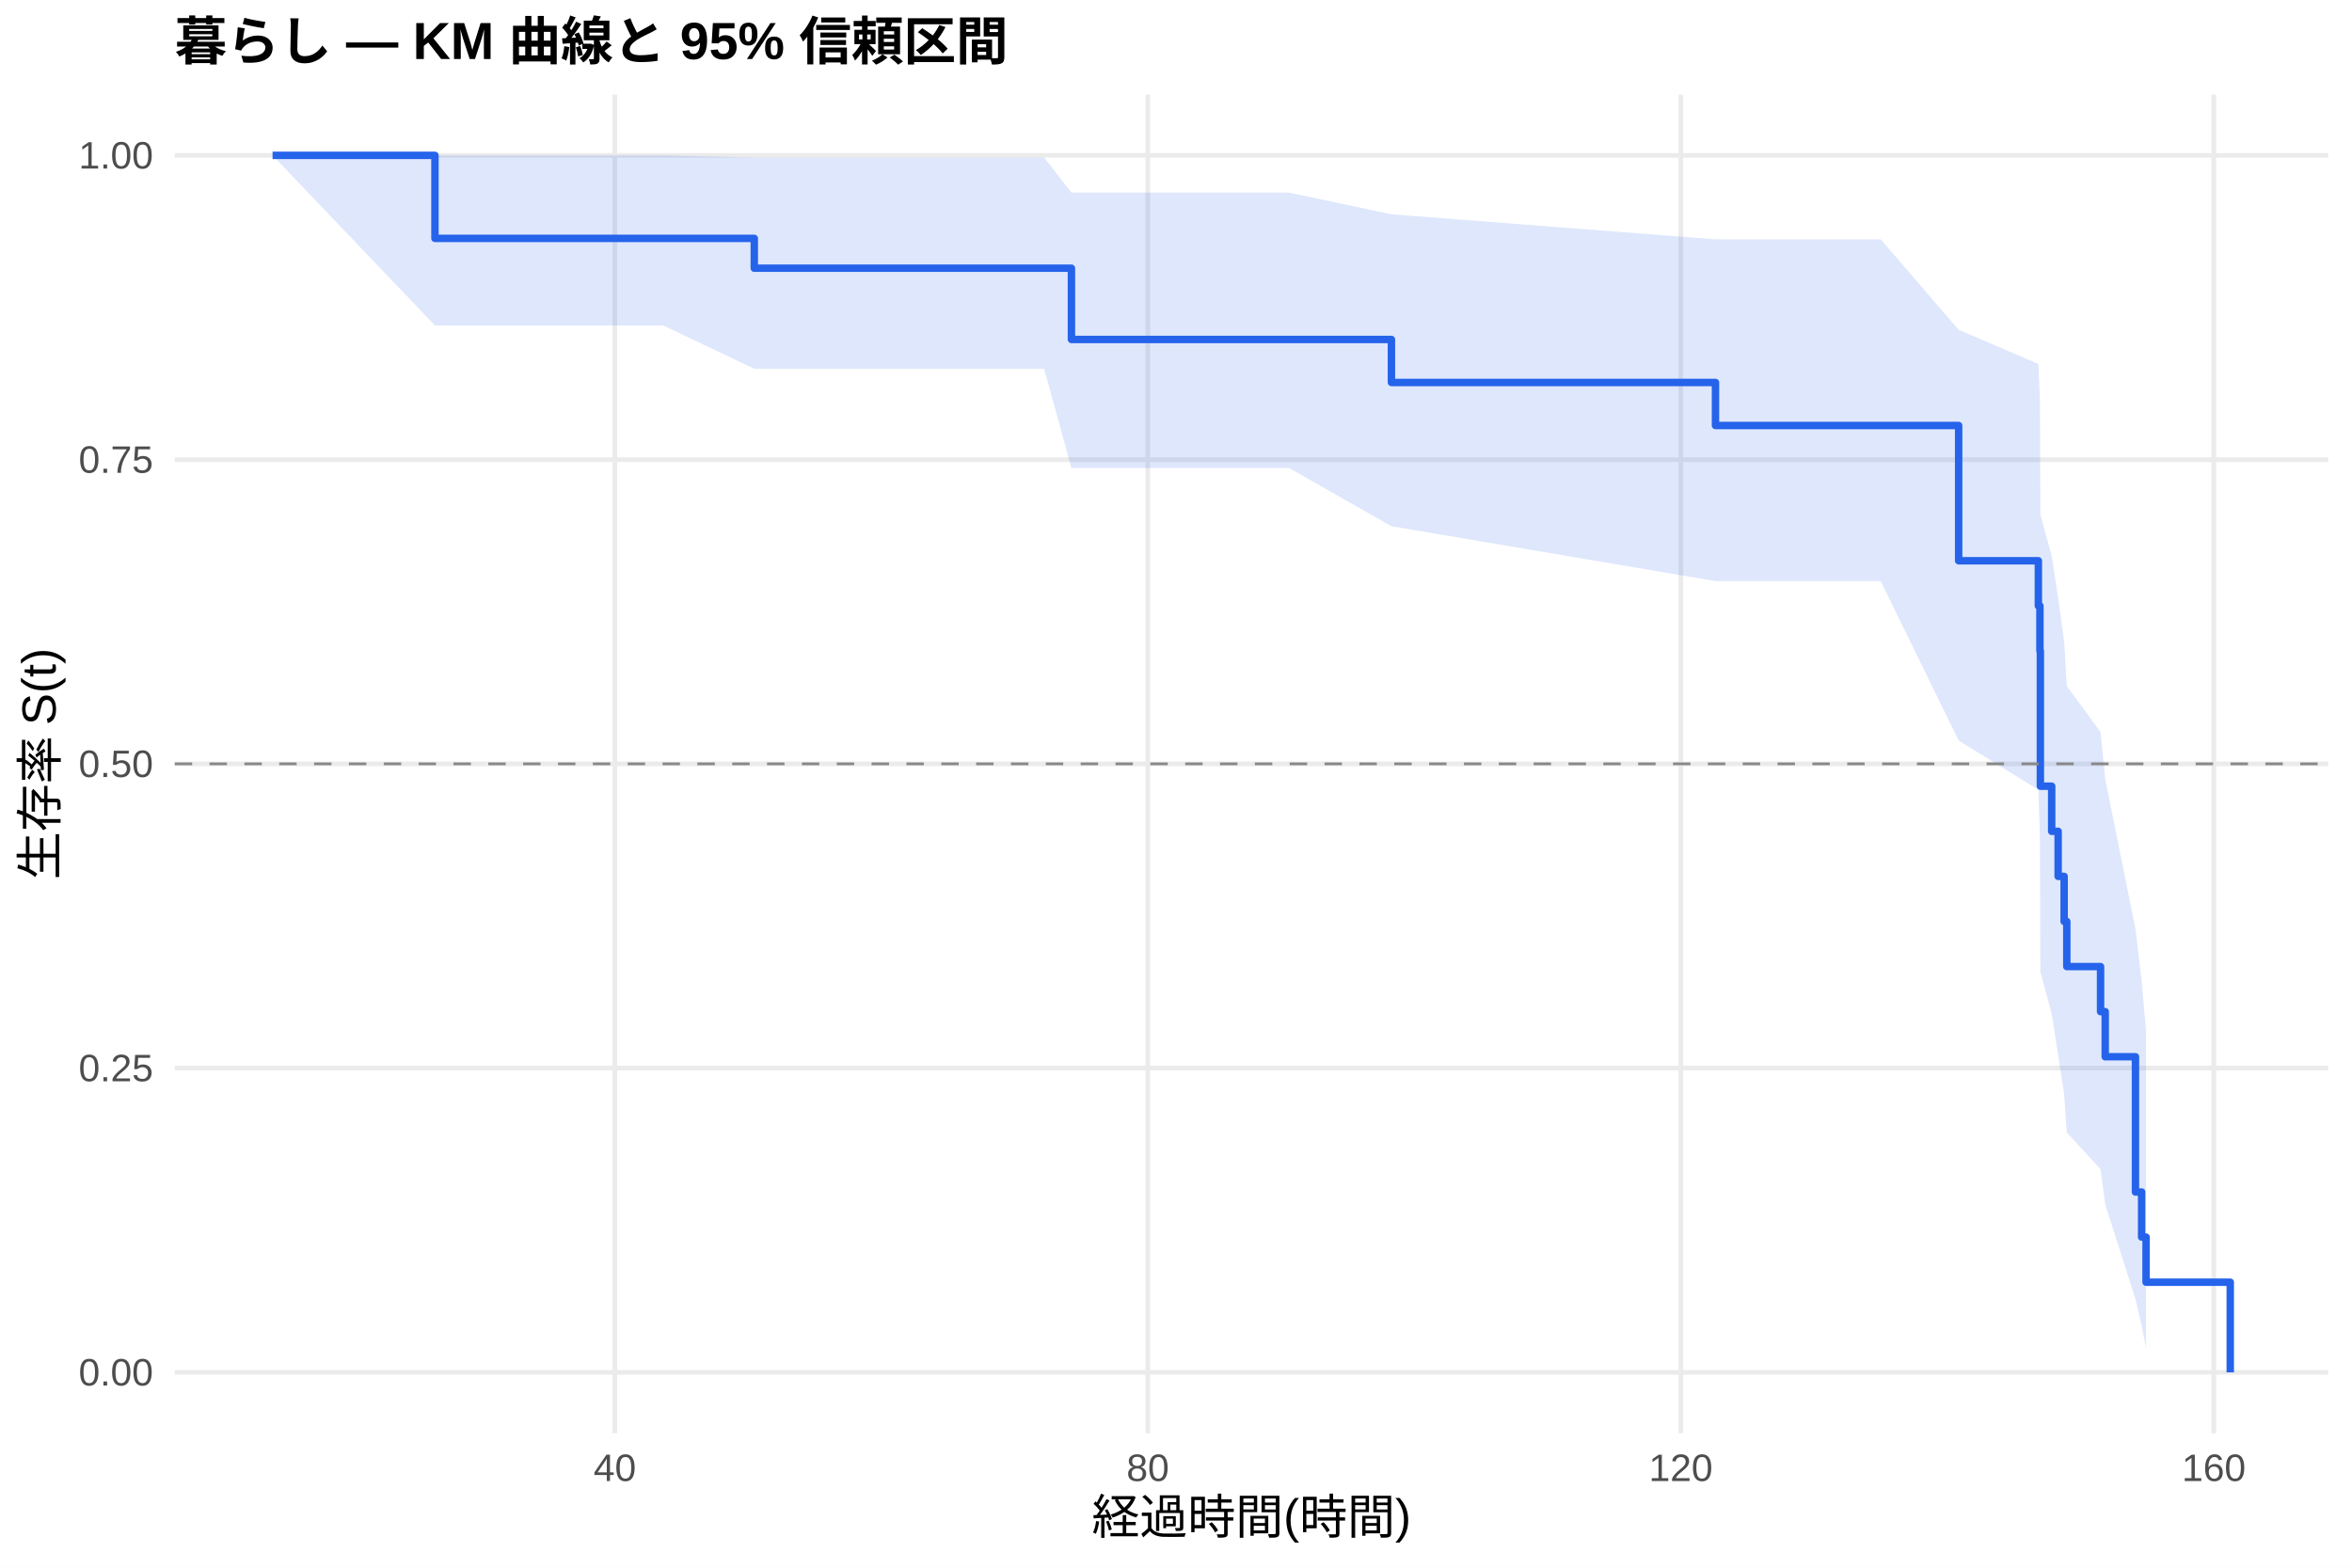
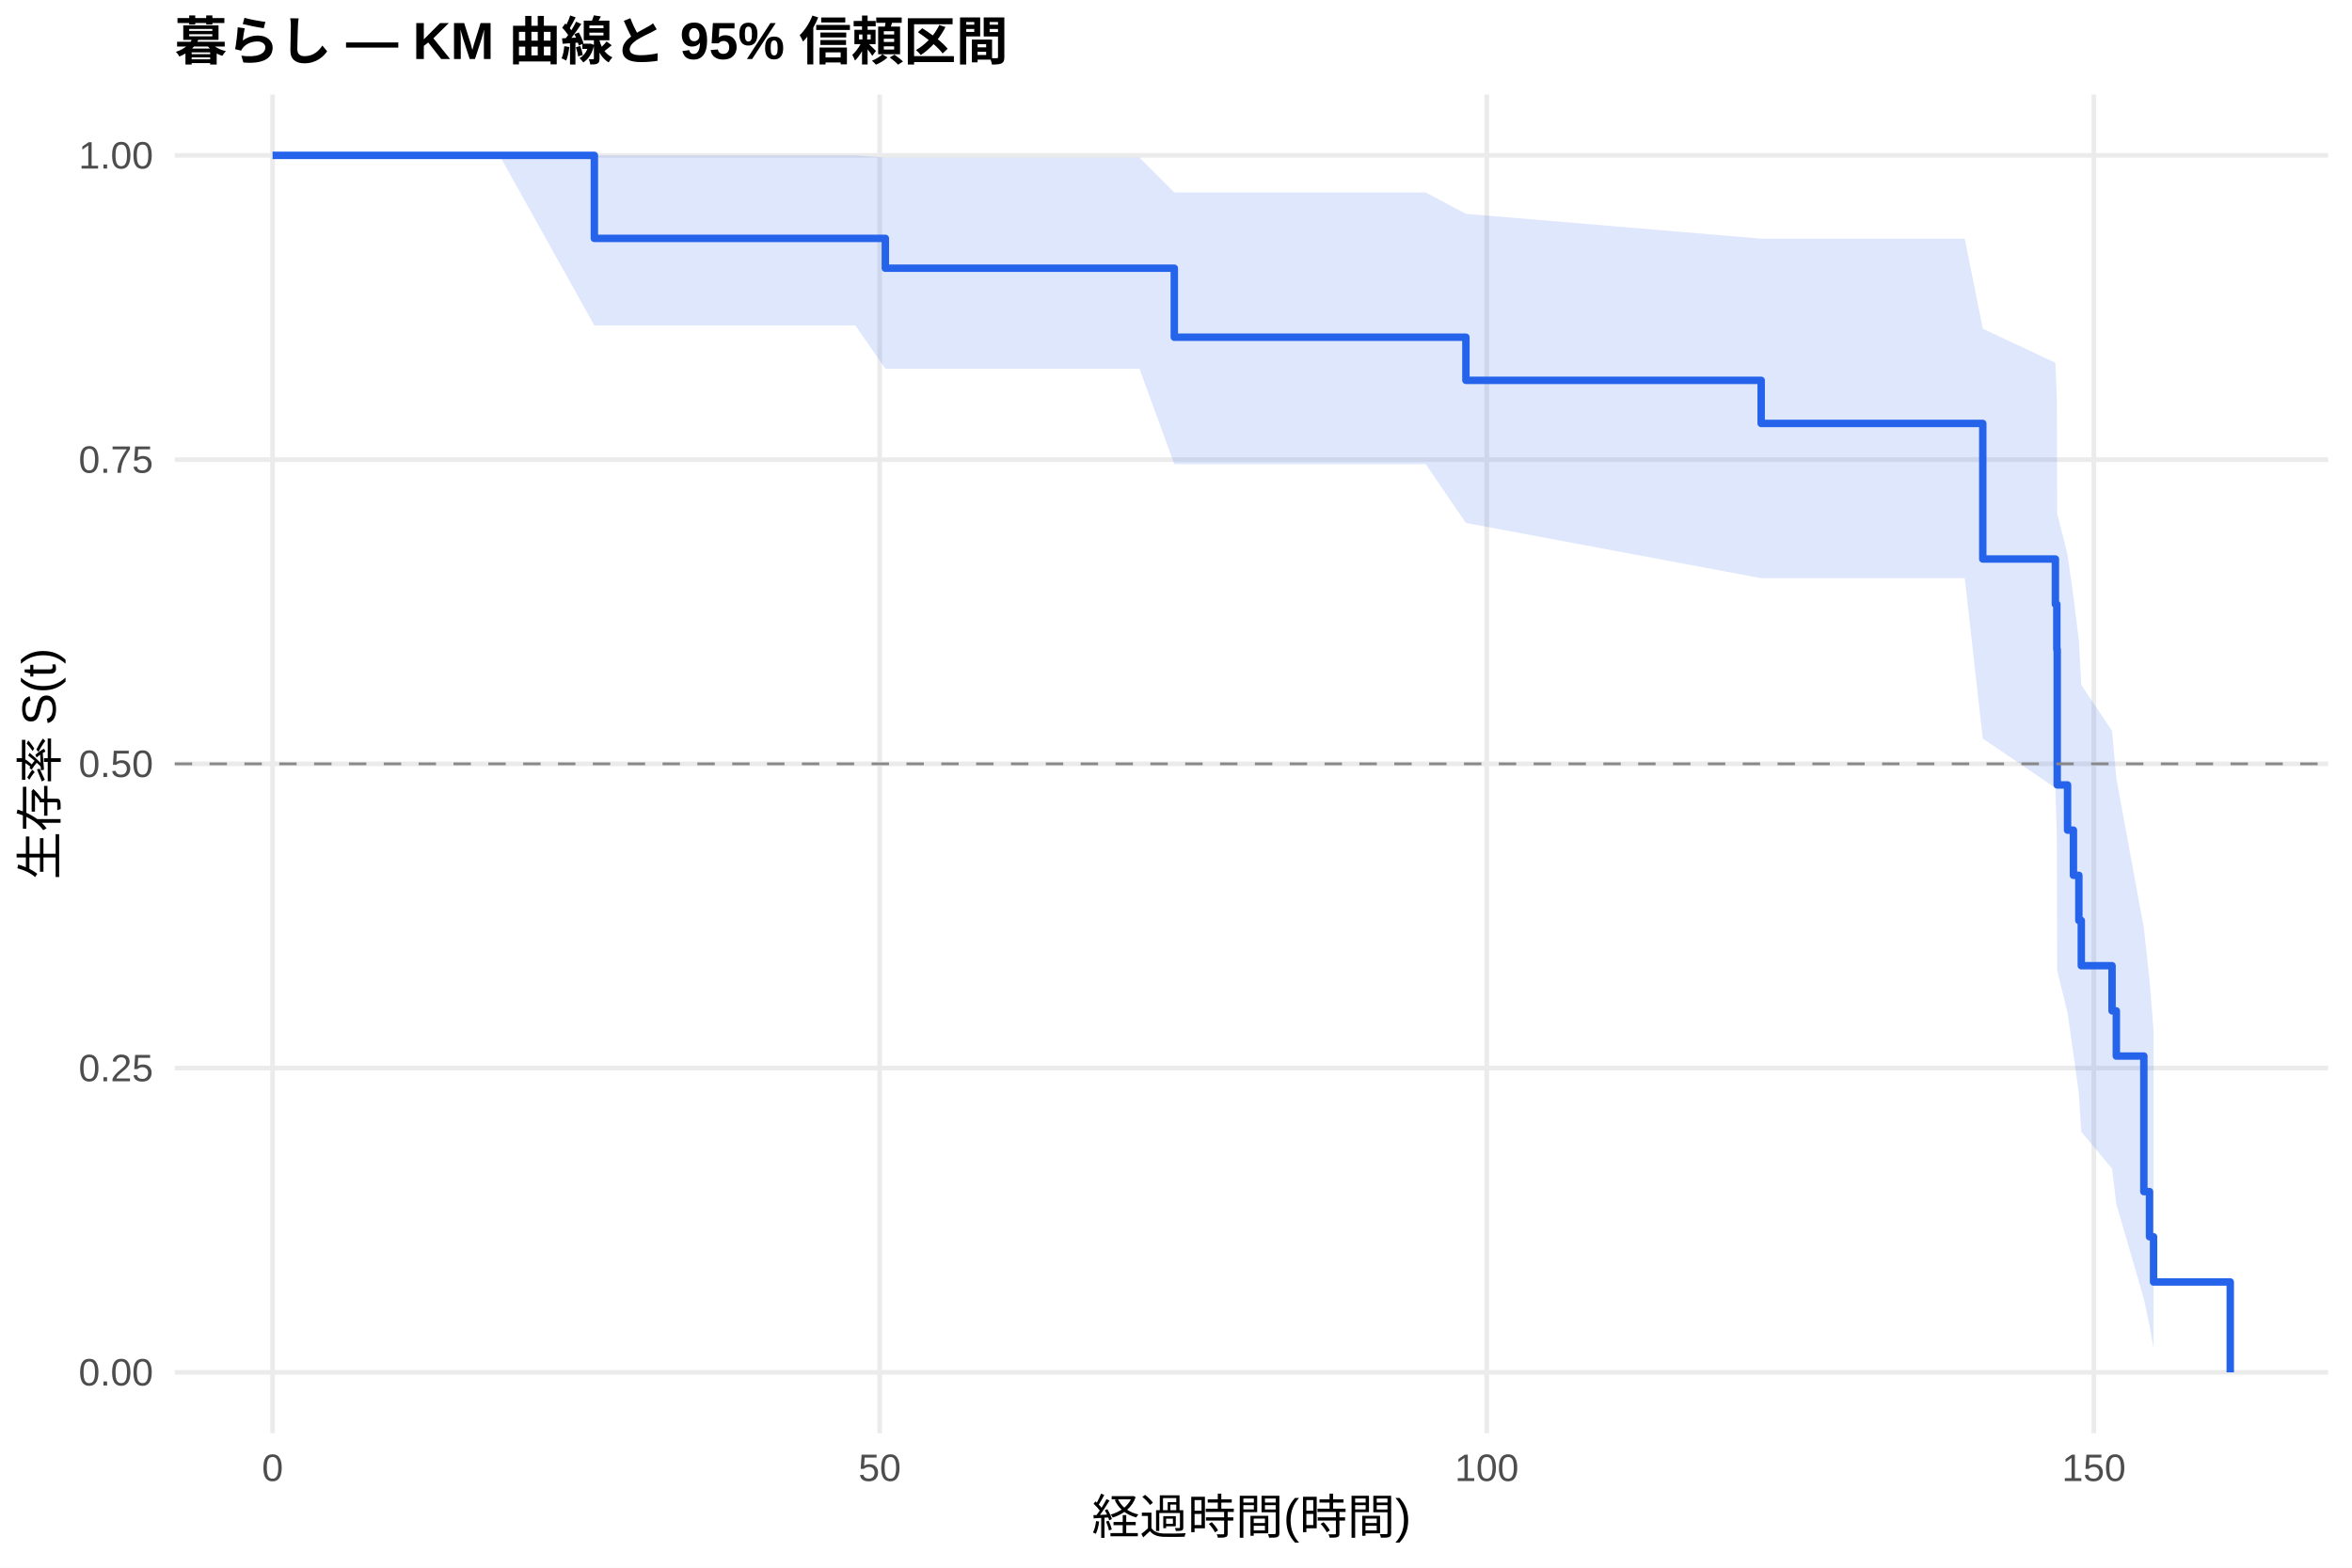
<svg xmlns="http://www.w3.org/2000/svg" width="540.00pt" height="360.00pt" viewBox="0 0 540.00 360.00">
  <g class="svglite">
    <defs>
      <style type="text/css">
    .svglite line, .svglite polyline, .svglite polygon, .svglite path, .svglite rect, .svglite circle {
      fill: none;
      stroke: #000000;
      stroke-linecap: round;
      stroke-linejoin: round;
      stroke-miterlimit: 10.00;
    }
    .svglite text {
      white-space: pre;
    }
    .svglite g.glyphgroup path {
      fill: inherit;
      stroke: none;
    }
  </style>
    </defs>
    <rect width="100%" height="100%" style="stroke: none; fill: #FFFFFF;" />
    <defs>
      <clipPath id="cpMC4wMHw1NDAuMDB8MC4wMHwzNjAuMDA=">
        <rect x="0.00" y="0.00" width="540.00" height="360.00" />
      </clipPath>
    </defs>
    <g clip-path="url(#cpMC4wMHw1NDAuMDB8MC4wMHwzNjAuMDA=)">
      <rect x="0" y="0.00" width="540.00" height="360.00" style="stroke-width: 1.07; stroke: none; fill: #FFFFFF;" />
    </g>
    <defs>
      <clipPath id="cpNDAuMTF8NTM0LjUyfDIxLjcxfDMyOS4xMg==">
        <rect x="40.11" y="21.71" width="494.41" height="307.41" />
      </clipPath>
    </defs>
    <g clip-path="url(#cpNDAuMTF8NTM0LjUyfDIxLjcxfDMyOS4xMg==)">
      <polyline points="40.11,315.14 534.52,315.14 " style="stroke-width: 1.07; stroke: #EBEBEB; stroke-linecap: butt;" />
      <polyline points="40.11,245.28 534.52,245.28 " style="stroke-width: 1.07; stroke: #EBEBEB; stroke-linecap: butt;" />
      <polyline points="40.11,175.41 534.52,175.41 " style="stroke-width: 1.07; stroke: #EBEBEB; stroke-linecap: butt;" />
      <polyline points="40.11,105.55 534.52,105.55 " style="stroke-width: 1.07; stroke: #EBEBEB; stroke-linecap: butt;" />
      <polyline points="40.11,35.68 534.52,35.68 " style="stroke-width: 1.07; stroke: #EBEBEB; stroke-linecap: butt;" />
-       <polyline points="141.16,329.12 141.16,21.71 " style="stroke-width: 1.07; stroke: #EBEBEB; stroke-linecap: butt;" />
-       <polyline points="263.53,329.12 263.53,21.71 " style="stroke-width: 1.07; stroke: #EBEBEB; stroke-linecap: butt;" />
-       <polyline points="385.90,329.12 385.90,21.71 " style="stroke-width: 1.07; stroke: #EBEBEB; stroke-linecap: butt;" />
-       <polyline points="508.27,329.12 508.27,21.71 " style="stroke-width: 1.07; stroke: #EBEBEB; stroke-linecap: butt;" />
-       <polygon points="62.58,35.68 99.86,35.68 121.63,35.68 152.27,35.68 173.18,36.18 193.83,36.18 208.46,36.18 223.86,36.18 239.72,36.18 245.99,44.23 251.34,44.23 270.92,44.23 295.96,44.23 319.46,49.21 393.86,54.96 431.79,54.96 449.69,75.74 467.99,83.57 468.35,91.75 468.45,118.22 471.05,127.63 472.53,137.32 473.91,147.29 474.52,157.54 482.27,168.09 483.34,178.93 490.28,213.30 491.70,225.23 492.72,236.81 492.72,309.67 491.70,304.41 490.28,298.30 483.34,276.58 482.27,268.49 474.52,260.05 473.91,251.28 472.53,242.20 471.05,232.82 468.45,223.14 468.35,192.29 467.99,181.36 449.69,170.06 431.79,133.44 393.86,133.44 319.46,120.84 295.96,107.47 270.92,107.47 251.34,107.47 245.99,107.47 239.72,84.68 223.86,84.68 208.46,84.68 193.83,84.68 173.18,84.68 152.27,74.74 121.63,74.74 99.86,74.74 62.58,35.68 " style="stroke-width: 0.00; stroke: none; stroke-linecap: butt; fill: #2563EB; fill-opacity: 0.15;" />
-       <polyline points="62.58,35.68 99.86,35.68 121.63,35.68 152.27,35.68 173.18,36.18 193.83,36.18 208.46,36.18 223.86,36.18 239.72,36.18 245.99,44.23 251.34,44.23 270.92,44.23 295.96,44.23 319.46,49.21 393.86,54.96 431.79,54.96 449.69,75.74 467.99,83.57 468.35,91.75 468.45,118.22 471.05,127.63 472.53,137.32 473.91,147.29 474.52,157.54 482.27,168.09 483.34,178.93 490.28,213.30 491.70,225.23 492.72,236.81 " style="stroke-width: 1.07; stroke: none; stroke-linecap: butt;" />
-       <polyline points="492.72,309.67 491.70,304.41 490.28,298.30 483.34,276.58 482.27,268.49 474.52,260.05 473.91,251.28 472.53,242.20 471.05,232.82 468.45,223.14 468.35,192.29 467.99,181.36 449.69,170.06 431.79,133.44 393.86,133.44 319.46,120.84 295.96,107.47 270.92,107.47 251.34,107.47 245.99,107.47 239.72,84.68 223.86,84.68 208.46,84.68 193.83,84.68 173.18,84.68 152.27,74.74 121.63,74.74 99.86,74.74 62.58,35.68 " style="stroke-width: 1.07; stroke: none; stroke-linecap: butt;" />
-       <polyline points="62.58,35.68 99.86,35.68 99.86,54.74 121.63,54.74 121.63,54.74 152.27,54.74 152.27,54.74 173.18,54.74 173.18,61.59 193.83,61.59 193.83,61.59 208.46,61.59 208.46,61.59 223.86,61.59 223.86,61.59 239.72,61.59 239.72,61.59 245.99,61.59 245.99,77.95 251.34,77.95 251.34,77.95 270.92,77.95 270.92,77.95 295.96,77.95 295.96,77.95 319.46,77.95 319.46,87.83 393.86,87.83 393.86,97.71 431.79,97.71 431.79,97.71 449.69,97.71 449.69,128.77 467.99,128.77 467.99,139.13 468.35,139.13 468.35,149.48 468.45,149.48 468.45,180.54 471.05,180.54 471.05,190.90 472.53,190.90 472.53,201.25 473.91,201.25 473.91,211.60 474.52,211.60 474.52,221.96 482.27,221.96 482.27,232.31 483.34,232.31 483.34,242.67 490.28,242.67 490.28,273.73 491.70,273.73 491.70,284.08 492.72,284.08 492.72,294.44 512.05,294.44 512.05,315.14 " style="stroke-width: 1.71; stroke: #2563EB; stroke-linecap: butt;" />
+       <polyline points="62.58,329.12 62.58,21.71 " style="stroke-width: 1.07; stroke: #EBEBEB; stroke-linecap: butt;" />
+       <polyline points="201.97,329.12 201.97,21.71 " style="stroke-width: 1.07; stroke: #EBEBEB; stroke-linecap: butt;" />
+       <polyline points="341.35,329.12 341.35,21.71 " style="stroke-width: 1.07; stroke: #EBEBEB; stroke-linecap: butt;" />
+       <polyline points="480.73,329.12 480.73,21.71 " style="stroke-width: 1.07; stroke: #EBEBEB; stroke-linecap: butt;" />
+       <polygon points="62.58,35.68 114.67,35.68 136.46,35.68 168.47,35.68 196.39,35.68 203.27,36.18 234.26,36.18 247.59,36.18 261.62,36.18 269.61,44.20 276.07,44.20 286.66,44.20 304.51,44.20 327.32,44.20 336.56,49.10 404.35,54.80 451.09,54.80 455.23,75.49 471.90,83.30 472.23,91.48 472.32,117.94 474.69,127.35 476.04,137.04 477.29,147.02 477.85,157.29 484.91,167.84 485.89,178.70 492.21,213.11 493.51,225.06 494.44,236.66 494.44,309.66 493.51,304.39 492.21,298.26 485.89,276.48 484.91,268.36 477.85,259.90 477.29,251.10 476.04,242.00 474.69,232.59 472.32,222.88 472.23,191.91 471.90,180.94 455.23,169.59 451.09,132.77 404.35,132.77 336.56,120.09 327.32,106.59 304.51,106.59 286.66,106.59 276.07,106.59 269.61,106.59 261.62,84.68 247.59,84.68 234.26,84.68 203.27,84.68 196.39,74.74 168.47,74.74 136.46,74.74 114.67,35.68 62.58,35.68 " style="stroke-width: 0.00; stroke: none; stroke-linecap: butt; fill: #2563EB; fill-opacity: 0.15;" />
+       <polyline points="62.58,35.68 114.67,35.68 136.46,35.68 168.47,35.68 196.39,35.68 203.27,36.18 234.26,36.18 247.59,36.18 261.62,36.18 269.61,44.20 276.07,44.20 286.66,44.20 304.51,44.20 327.32,44.20 336.56,49.10 404.35,54.80 451.09,54.80 455.23,75.49 471.90,83.30 472.23,91.48 472.32,117.94 474.69,127.35 476.04,137.04 477.29,147.02 477.85,157.29 484.91,167.84 485.89,178.70 492.21,213.11 493.51,225.06 494.44,236.66 " style="stroke-width: 1.07; stroke: none; stroke-linecap: butt;" />
+       <polyline points="494.44,309.66 493.51,304.39 492.21,298.26 485.89,276.48 484.91,268.36 477.85,259.90 477.29,251.10 476.04,242.00 474.69,232.59 472.32,222.88 472.23,191.91 471.90,180.94 455.23,169.59 451.09,132.77 404.35,132.77 336.56,120.09 327.32,106.59 304.51,106.59 286.66,106.59 276.07,106.59 269.61,106.59 261.62,84.68 247.59,84.68 234.26,84.68 203.27,84.68 196.39,74.74 168.47,74.74 136.46,74.74 114.67,35.68 62.58,35.68 " style="stroke-width: 1.07; stroke: none; stroke-linecap: butt;" />
+       <polyline points="62.58,35.68 114.67,35.68 114.67,35.68 136.46,35.68 136.46,54.74 168.47,54.74 168.47,54.74 196.39,54.74 196.39,54.74 203.27,54.74 203.27,61.59 234.26,61.59 234.26,61.59 247.59,61.59 247.59,61.59 261.62,61.59 261.62,61.59 269.61,61.59 269.61,77.44 276.07,77.44 276.07,77.44 286.66,77.44 286.66,77.44 304.51,77.44 304.51,77.44 327.32,77.44 327.32,77.44 336.56,77.44 336.56,87.34 404.35,87.34 404.35,97.24 451.09,97.24 451.09,97.24 455.23,97.24 455.23,128.37 471.90,128.37 471.90,138.75 472.23,138.75 472.23,149.13 472.32,149.13 472.32,180.25 474.69,180.25 474.69,190.63 476.04,190.63 476.04,201.01 477.29,201.01 477.29,211.38 477.85,211.38 477.85,221.76 484.91,221.76 484.91,232.13 485.89,232.13 485.89,242.51 492.21,242.51 492.21,273.64 493.51,273.64 493.51,284.01 494.44,284.01 494.44,294.39 512.05,294.39 512.05,315.14 " style="stroke-width: 1.71; stroke: #2563EB; stroke-linecap: butt;" />
      <line x1="40.11" y1="175.41" x2="534.52" y2="175.41" style="stroke-width: 0.64; stroke: #888888; stroke-dasharray: 4.00,4.00; stroke-linecap: butt;" />
    </g>
    <g clip-path="url(#cpMC4wMHw1NDAuMDB8MC4wMHwzNjAuMDA=)">
      <text x="35.18" y="318.17" text-anchor="end" style="font-size: 8.80px;fill: #4D4D4D; font-family: &quot;Liberation Sans&quot;;" textLength="17.11px" lengthAdjust="spacingAndGlyphs">0.00</text>
      <text x="35.18" y="248.30" text-anchor="end" style="font-size: 8.80px;fill: #4D4D4D; font-family: &quot;Liberation Sans&quot;;" textLength="17.11px" lengthAdjust="spacingAndGlyphs">0.25</text>
      <text x="35.18" y="178.44" text-anchor="end" style="font-size: 8.80px;fill: #4D4D4D; font-family: &quot;Liberation Sans&quot;;" textLength="17.11px" lengthAdjust="spacingAndGlyphs">0.50</text>
      <text x="35.18" y="108.57" text-anchor="end" style="font-size: 8.80px;fill: #4D4D4D; font-family: &quot;Liberation Sans&quot;;" textLength="17.11px" lengthAdjust="spacingAndGlyphs">0.75</text>
      <text x="35.18" y="38.71" text-anchor="end" style="font-size: 8.80px;fill: #4D4D4D; font-family: &quot;Liberation Sans&quot;;" textLength="17.11px" lengthAdjust="spacingAndGlyphs">1.00</text>
-       <text x="141.16" y="340.10" text-anchor="middle" style="font-size: 8.80px;fill: #4D4D4D; font-family: &quot;Liberation Sans&quot;;" textLength="9.78px" lengthAdjust="spacingAndGlyphs">40</text>
-       <text x="263.53" y="340.10" text-anchor="middle" style="font-size: 8.80px;fill: #4D4D4D; font-family: &quot;Liberation Sans&quot;;" textLength="9.78px" lengthAdjust="spacingAndGlyphs">80</text>
-       <text x="385.90" y="340.10" text-anchor="middle" style="font-size: 8.80px;fill: #4D4D4D; font-family: &quot;Liberation Sans&quot;;" textLength="14.67px" lengthAdjust="spacingAndGlyphs">120</text>
-       <text x="508.27" y="340.10" text-anchor="middle" style="font-size: 8.80px;fill: #4D4D4D; font-family: &quot;Liberation Sans&quot;;" textLength="14.67px" lengthAdjust="spacingAndGlyphs">160</text>
+       <text x="62.58" y="340.10" text-anchor="middle" style="font-size: 8.80px;fill: #4D4D4D; font-family: &quot;Liberation Sans&quot;;" textLength="4.89px" lengthAdjust="spacingAndGlyphs">0</text>
+       <text x="201.97" y="340.10" text-anchor="middle" style="font-size: 8.80px;fill: #4D4D4D; font-family: &quot;Liberation Sans&quot;;" textLength="9.78px" lengthAdjust="spacingAndGlyphs">50</text>
+       <text x="341.35" y="340.10" text-anchor="middle" style="font-size: 8.80px;fill: #4D4D4D; font-family: &quot;Liberation Sans&quot;;" textLength="14.67px" lengthAdjust="spacingAndGlyphs">100</text>
+       <text x="480.73" y="340.10" text-anchor="middle" style="font-size: 8.80px;fill: #4D4D4D; font-family: &quot;Liberation Sans&quot;;" textLength="14.67px" lengthAdjust="spacingAndGlyphs">150</text>
      <text x="287.32" y="352.24" text-anchor="middle" style="font-size: 11.00px; font-family: &quot;Liberation Sans&quot;;" textLength="73.31px" lengthAdjust="spacingAndGlyphs">経過時間(時間)</text>
      <text transform="translate(13.05,175.41) rotate(-90)" text-anchor="middle" style="font-size: 11.00px; font-family: &quot;Liberation Sans&quot;;" textLength="53.78px" lengthAdjust="spacingAndGlyphs">生存率 S(t)</text>
      <text x="40.11" y="13.74" style="font-size: 12.00px; font-weight: bold; font-family: &quot;Liberation Sans&quot;;" textLength="191.33px" lengthAdjust="spacingAndGlyphs">暮らし — KM 曲線と 95% 信頼区間</text>
    </g>
  </g>
</svg>
